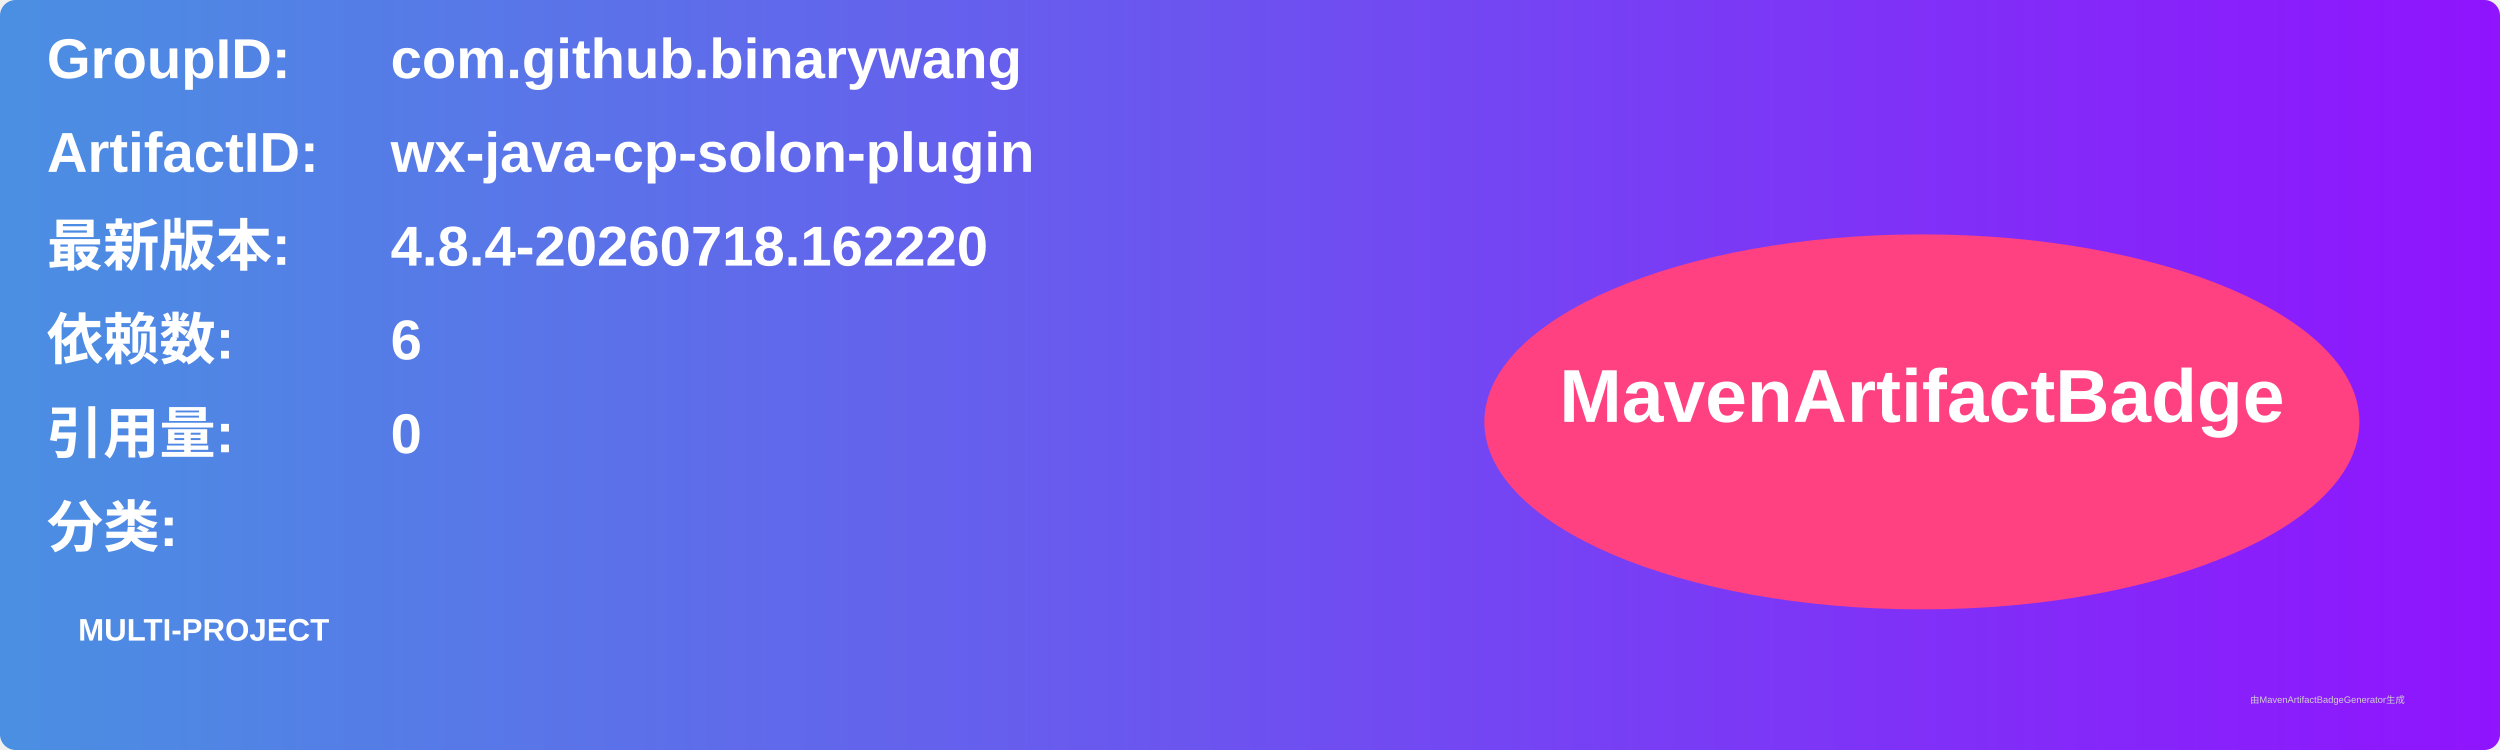
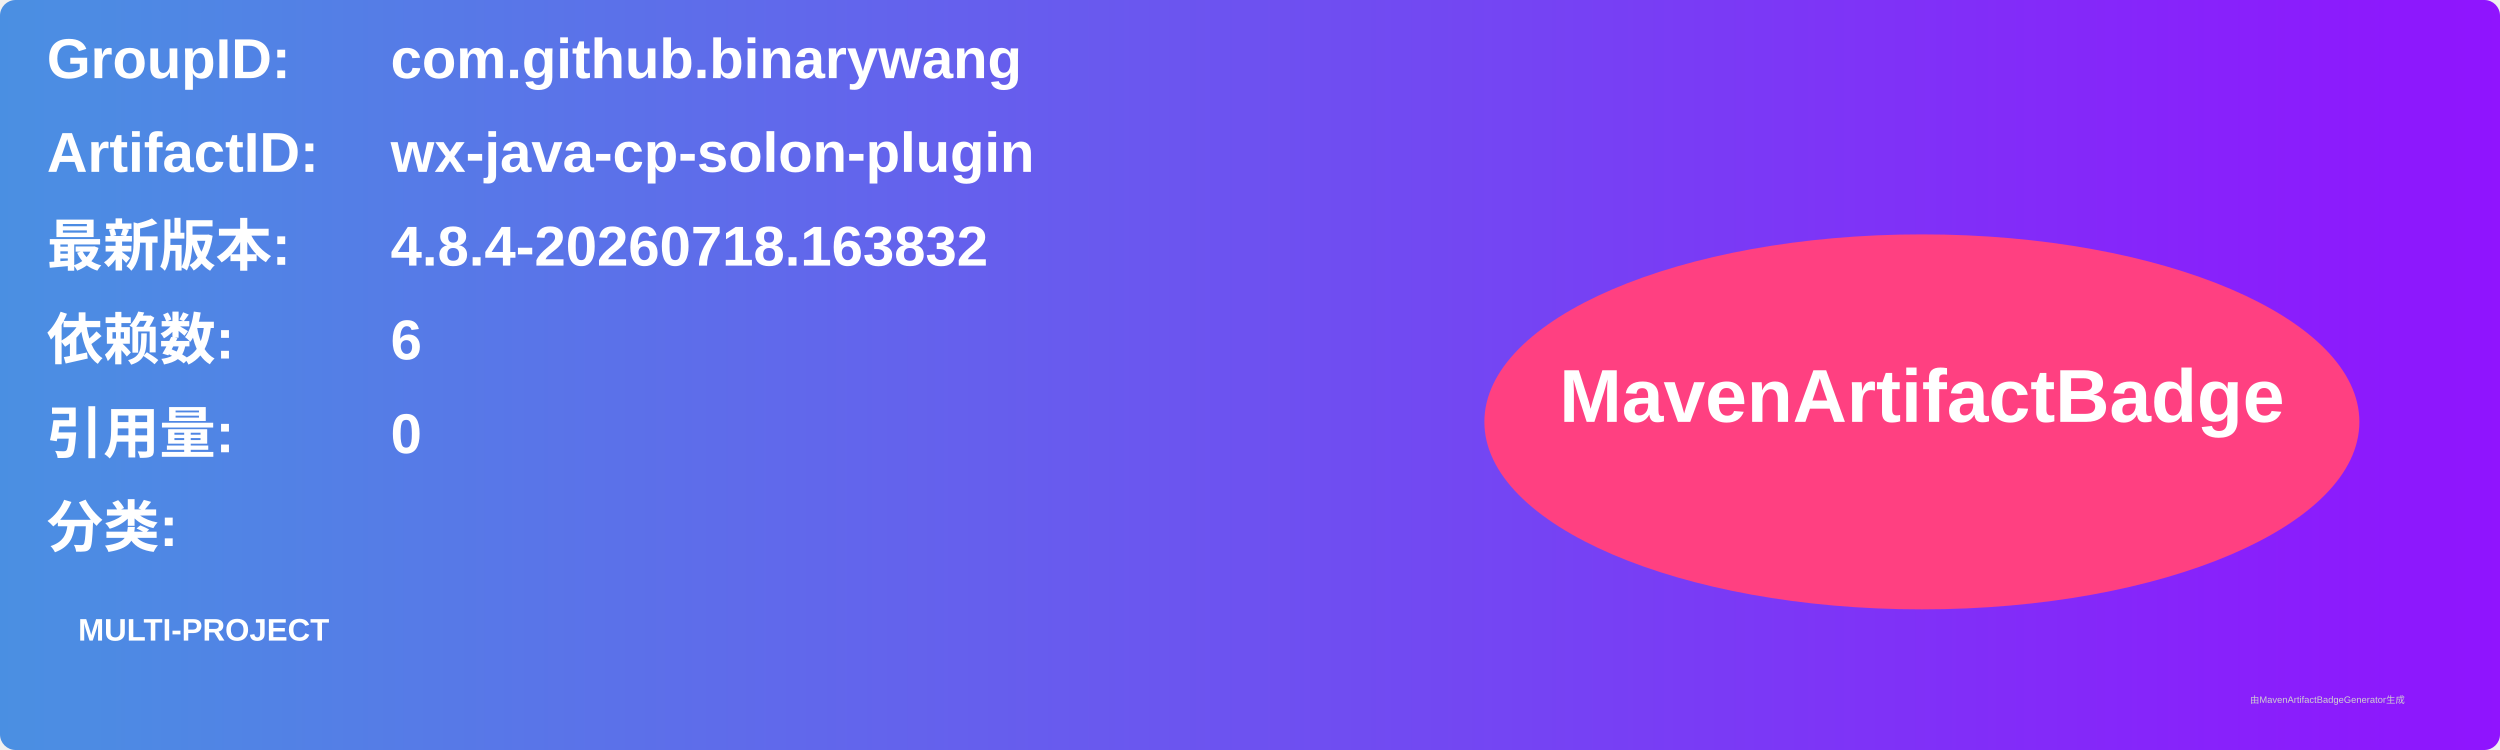
<svg xmlns="http://www.w3.org/2000/svg" width="800" height="240" viewBox="0 0 800 240">
  <linearGradient id="grad" x1="0%" y1="0%" x2="100%" y2="0%">
    <stop offset="0%" stop-color="#4a90e2" />
    <stop offset="100%" stop-color="#9013fe" />
  </linearGradient>
  <rect width="100%" height="100%" rx="5" ry="5" fill="url(#grad)" />
  <g transform="translate(15, 15)">
    <text x="0" y="10" font-family="Arial" font-size="18" fill="white" font-weight="bold" width="260">GroupID:</text>
    <text x="110" y="10" font-family="Arial" font-size="18" fill="white" font-weight="bold" width="460">com.github.binarywang</text>
    <text x="0" y="40" font-family="Arial" font-size="18" fill="white" font-weight="bold" width="260">ArtifactID:</text>
    <text x="110" y="40" font-family="Arial" font-size="18" fill="white" font-weight="bold" width="460">wx-java-cp-solon-plugin</text>
    <text x="0" y="70" font-family="Arial" font-size="18" fill="white" font-weight="bold">最新版本:</text>
    <text x="110" y="70" font-family="Arial" font-size="18" fill="white" font-weight="bold">
-       <tspan font-weight="bold">4.8.4-20260718.162220</tspan>
+       <tspan font-weight="bold">4.8.4-20260718.163832</tspan>
    </text>
    <text x="0" y="100" font-family="Arial" font-size="18" fill="white" font-weight="bold">依赖数: </text>
    <text x="110" y="100" font-family="Arial" font-size="18" fill="white">
      <tspan font-weight="bold">6</tspan>
    </text>
    <text x="0" y="130" font-family="Arial" font-size="18" fill="white" font-weight="bold">引用量: </text>
    <text x="110" y="130" font-family="Arial" font-size="18" fill="white">
      <tspan font-weight="bold">0</tspan>
    </text>
    <text x="0" y="160" font-family="Arial" font-size="18" fill="white" font-weight="bold">分类:</text>
    <text x="10" y="190" font-family="Arial" font-size="10" fill="white">
      <tspan font-weight="bold">MULTI-PROJECT</tspan>
    </text>
    <ellipse cx="600" cy="120" rx="140" ry="60" fill="#ff4081" />
    <text x="600" y="120" text-anchor="middle" font-family="Arial" font-size="24" fill="white" font-weight="bold">MavenArtifactBadge</text>
  </g>
  <text x="720" y="225" font-family="Arial" font-size="3" fill="#d0d0d0">由MavenArtifactBadgeGenerator生成</text>
</svg>
